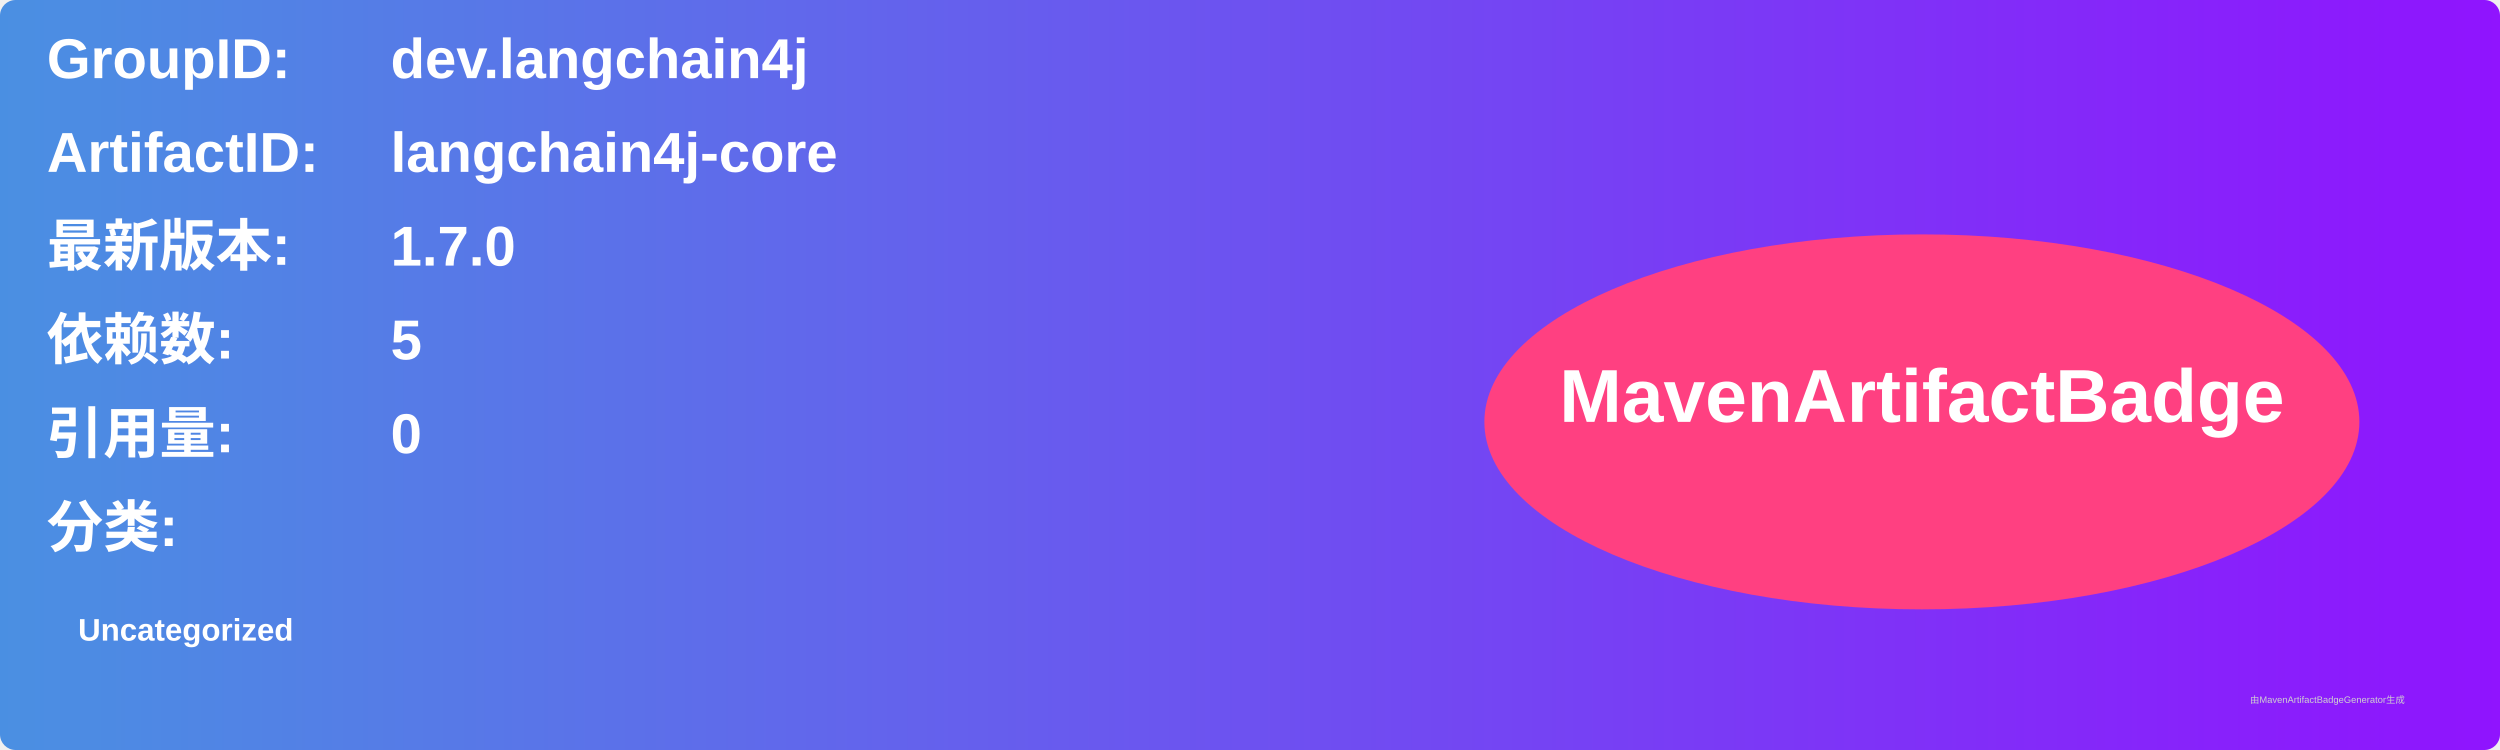
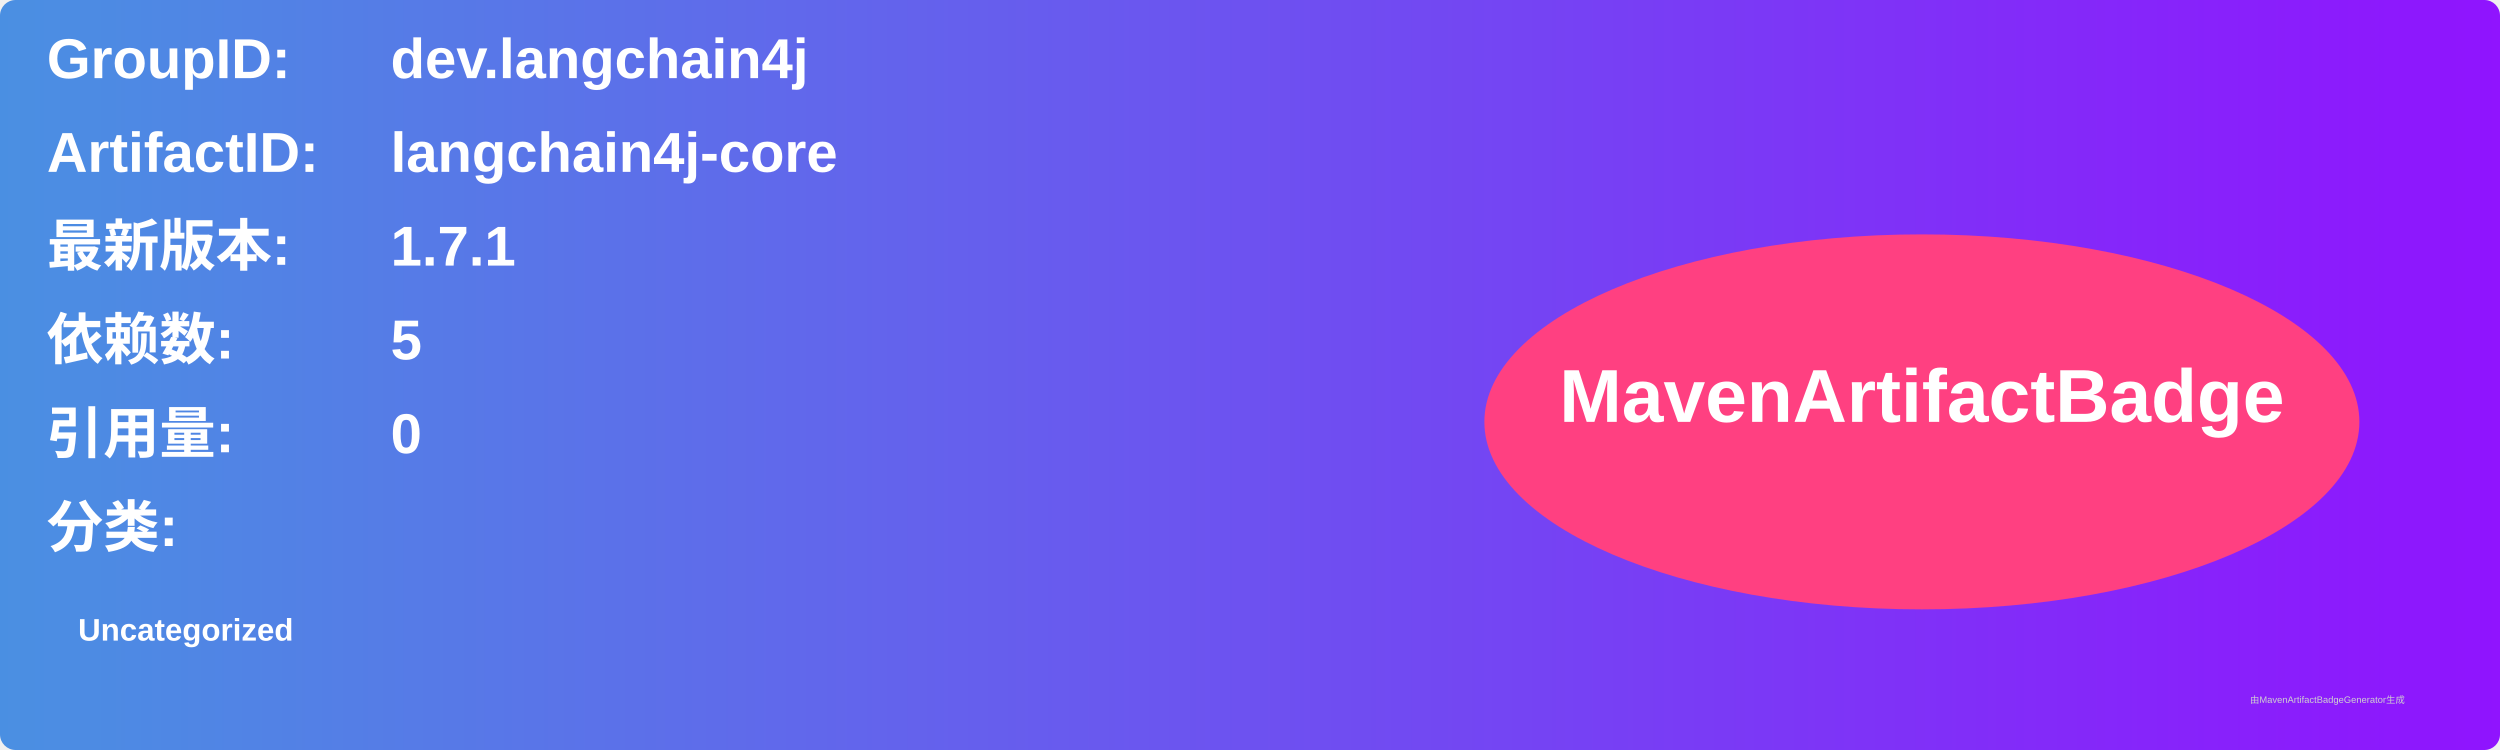
<svg xmlns="http://www.w3.org/2000/svg" width="800" height="240" viewBox="0 0 800 240">
  <linearGradient id="grad" x1="0%" y1="0%" x2="100%" y2="0%">
    <stop offset="0%" stop-color="#4a90e2" />
    <stop offset="100%" stop-color="#9013fe" />
  </linearGradient>
  <rect width="100%" height="100%" rx="5" ry="5" fill="url(#grad)" />
  <g transform="translate(15, 15)">
    <text x="0" y="10" font-family="Arial" font-size="18" fill="white" font-weight="bold" width="260">GroupID:</text>
    <text x="110" y="10" font-family="Arial" font-size="18" fill="white" font-weight="bold" width="460">dev.langchain4j</text>
    <text x="0" y="40" font-family="Arial" font-size="18" fill="white" font-weight="bold" width="260">ArtifactID:</text>
    <text x="110" y="40" font-family="Arial" font-size="18" fill="white" font-weight="bold" width="460">langchain4j-core</text>
    <text x="0" y="70" font-family="Arial" font-size="18" fill="white" font-weight="bold">最新版本:</text>
    <text x="110" y="70" font-family="Arial" font-size="18" fill="white" font-weight="bold">
-       <tspan font-weight="bold">1.7.0</tspan>
+       <tspan font-weight="bold">1.7.1</tspan>
    </text>
    <text x="0" y="100" font-family="Arial" font-size="18" fill="white" font-weight="bold">依赖数: </text>
    <text x="110" y="100" font-family="Arial" font-size="18" fill="white">
      <tspan font-weight="bold">5</tspan>
    </text>
    <text x="0" y="130" font-family="Arial" font-size="18" fill="white" font-weight="bold">引用量: </text>
    <text x="110" y="130" font-family="Arial" font-size="18" fill="white">
      <tspan font-weight="bold">0</tspan>
    </text>
    <text x="0" y="160" font-family="Arial" font-size="18" fill="white" font-weight="bold">分类:</text>
    <text x="10" y="190" font-family="Arial" font-size="10" fill="white">
      <tspan font-weight="bold">Uncategorized</tspan>
    </text>
    <ellipse cx="600" cy="120" rx="140" ry="60" fill="#ff4081" />
    <text x="600" y="120" text-anchor="middle" font-family="Arial" font-size="24" fill="white" font-weight="bold">MavenArtifactBadge</text>
  </g>
  <text x="720" y="225" font-family="Arial" font-size="3" fill="#d0d0d0">由MavenArtifactBadgeGenerator生成</text>
</svg>
